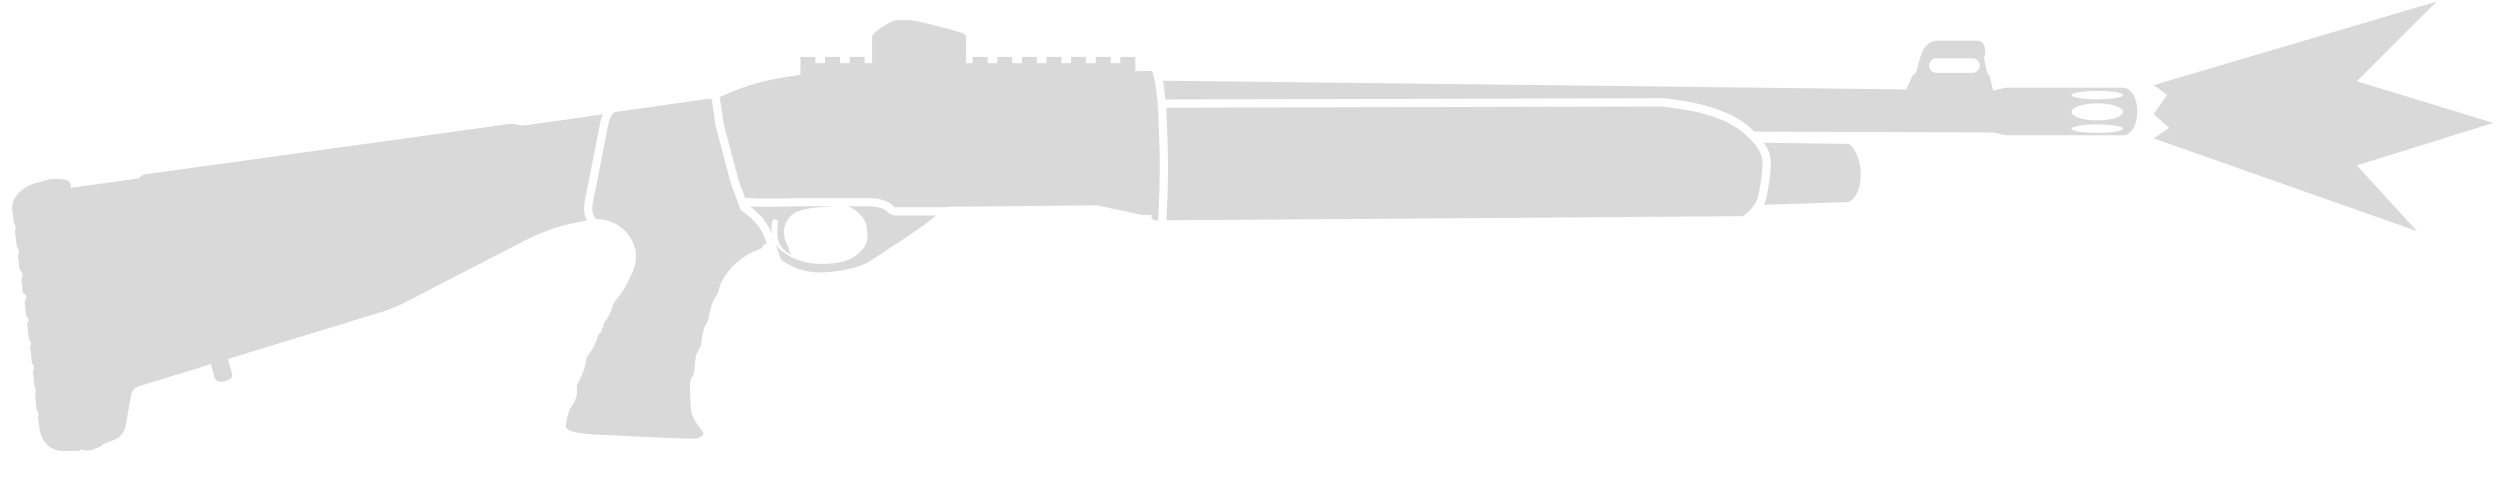
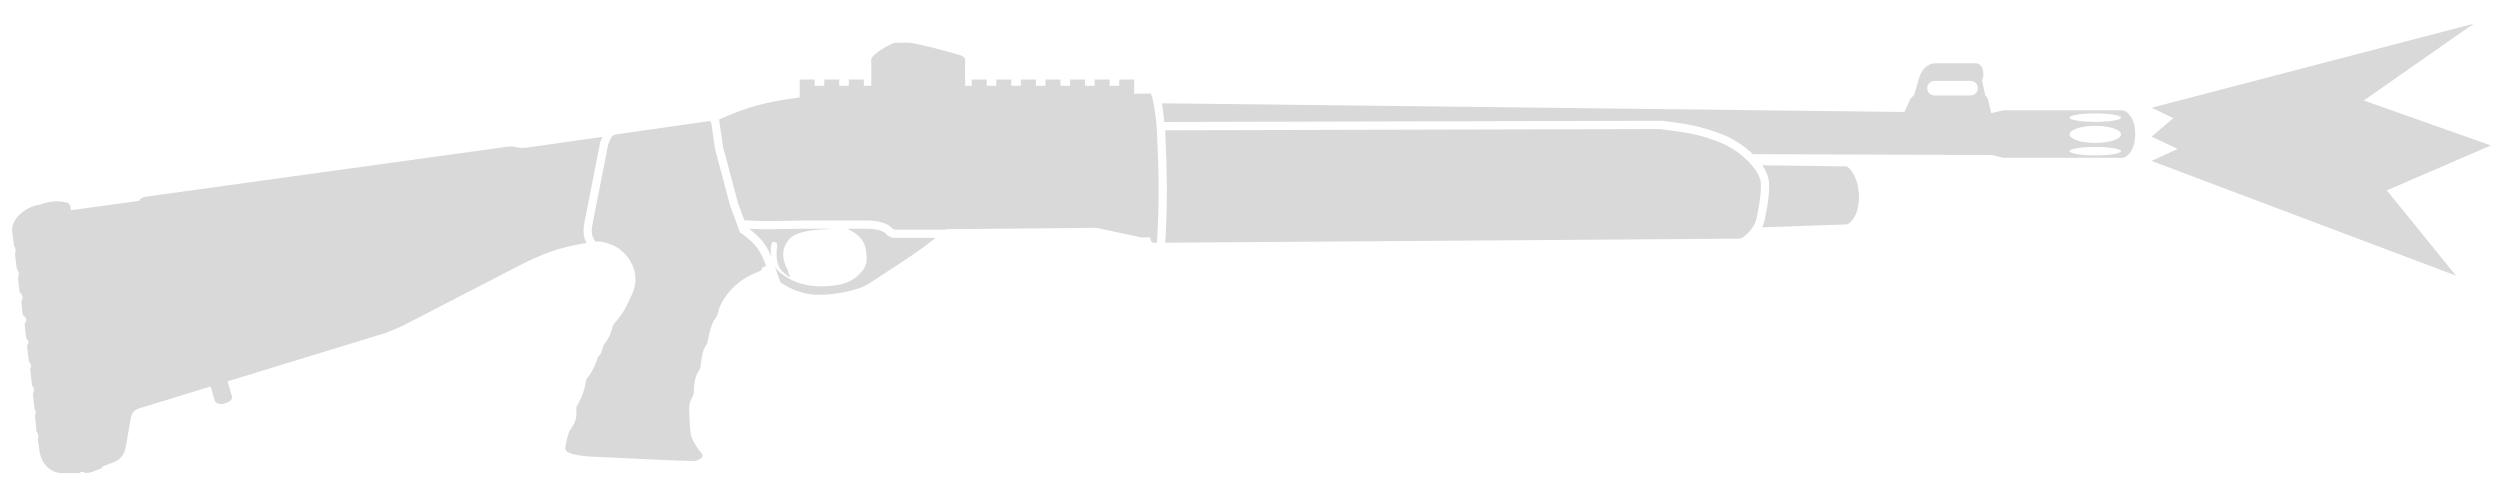
<svg xmlns="http://www.w3.org/2000/svg" width="89" height="17" viewBox="0 0 89 17" fill="none">
-   <path d="M86.746 0.053L76.668 3.031L77.15 3.378L76.668 4.064L77.223 4.551L76.668 4.927L86.046 8.228L83.901 5.888L88.758 4.376L83.901 2.892L86.746 0.053Z" fill="#D9D9D9" />
-   <path fill-rule="evenodd" clip-rule="evenodd" d="M61.504 4.037C61.478 4.026 61.453 4.015 61.429 4.006C60.632 3.687 60.118 3.61 59.374 3.514C59.311 3.505 59.226 3.496 59.162 3.496L41.486 3.541C41.468 3.328 41.441 3.084 41.405 2.873L67.861 3.183L68.075 2.714L68.213 2.571L68.382 1.974C68.389 1.953 68.396 1.932 68.403 1.911C68.516 1.607 68.736 1.448 68.96 1.448H70.406C70.644 1.448 70.74 1.806 70.635 2.041C70.633 2.047 70.63 2.053 70.627 2.059L70.745 2.603C70.812 2.649 70.826 2.689 70.848 2.763L70.955 3.219L70.984 3.219L71.388 3.122H75.63C75.746 3.122 76.087 3.337 76.087 3.972C76.087 4.607 75.745 4.816 75.63 4.816H71.388L70.984 4.716L62.459 4.686C62.38 4.61 62.295 4.535 62.206 4.464C62.203 4.461 62.2 4.459 62.197 4.457C62.163 4.428 62.119 4.396 62.069 4.361C61.893 4.235 61.701 4.123 61.504 4.037ZM75.581 3.982C75.581 4.15 75.171 4.286 74.664 4.286C74.158 4.286 73.748 4.15 73.748 3.982C73.748 3.814 74.158 3.679 74.664 3.679C75.171 3.679 75.581 3.814 75.581 3.982ZM74.664 3.536C75.171 3.536 75.581 3.468 75.581 3.385C75.581 3.301 75.171 3.234 74.664 3.234C74.158 3.234 73.748 3.301 73.748 3.385C73.748 3.468 74.158 3.536 74.664 3.536ZM75.581 4.58C75.581 4.663 75.171 4.731 74.664 4.731C74.158 4.731 73.748 4.663 73.748 4.58C73.748 4.496 74.158 4.429 74.664 4.429C75.171 4.429 75.581 4.496 75.581 4.58ZM68.934 2.076C68.791 2.076 68.675 2.192 68.675 2.335C68.675 2.478 68.791 2.594 68.934 2.594H70.221C70.364 2.594 70.48 2.478 70.48 2.335C70.48 2.192 70.364 2.076 70.221 2.076H68.934Z" fill="#D9D9D9" />
-   <path d="M62.42 5.076C62.608 5.297 62.731 5.526 62.744 5.711C62.776 6.164 62.596 6.956 62.596 6.956C62.58 7.056 62.537 7.155 62.483 7.247C62.333 7.495 62.09 7.685 62.007 7.696L41.521 7.842C41.527 7.741 41.532 7.643 41.537 7.547C41.604 6.255 41.588 5.427 41.531 4.129C41.528 4.054 41.525 3.914 41.521 3.835L59.144 3.791C59.208 3.799 59.27 3.808 59.33 3.815C60.073 3.912 60.558 3.974 61.32 4.279C61.34 4.287 61.361 4.296 61.381 4.304C61.576 4.392 61.804 4.532 61.947 4.636C61.971 4.654 61.996 4.673 62.02 4.692C62.115 4.771 62.25 4.898 62.322 4.967C62.357 5.003 62.389 5.039 62.42 5.076Z" fill="#D9D9D9" />
-   <path d="M41.226 7.844L41.227 7.825C41.316 6.291 41.296 5.438 41.227 3.907C41.222 3.825 41.217 3.717 41.207 3.601C41.187 3.366 41.147 3.09 41.105 2.866C41.078 2.719 41.045 2.596 41.007 2.526L40.416 2.533L40.416 2.027H39.882V2.251H39.54V2.027H39.006V2.251H38.664V2.027H38.13V2.251H37.788V2.027H37.255V2.251H36.913V2.027H36.379V2.251H36.037V2.027H35.503V2.251H35.161V2.027H34.627V2.251H34.391V1.309C34.391 1.246 34.312 1.197 34.223 1.161C34.199 1.151 33.371 0.912 32.8 0.789C32.594 0.744 32.461 0.717 32.35 0.717H31.906C31.767 0.717 31.046 1.136 31.046 1.309V2.251H30.781V2.027H30.247V2.251H29.905V2.027H29.372V2.251H29.029V2.027H28.496V2.664C27.289 2.827 26.606 3.004 25.618 3.454C25.621 3.462 25.623 3.47 25.625 3.477L25.631 3.497L25.766 4.431L26.301 6.446L26.524 7.046C27.152 7.08 27.602 7.07 28.265 7.056C28.354 7.054 28.448 7.052 28.547 7.05H30.947C31.335 7.062 31.62 7.151 31.777 7.315C31.812 7.351 31.843 7.376 31.875 7.376H33.699C33.706 7.371 33.712 7.365 33.719 7.36L39.062 7.311L40.653 7.652H40.987C40.989 7.784 41.054 7.844 41.122 7.844L41.226 7.844Z" fill="#D9D9D9" />
-   <path d="M62.794 7.289C62.835 7.203 62.874 7.08 62.892 6.983C62.894 6.97 62.898 6.953 62.902 6.934C62.905 6.919 62.908 6.902 62.912 6.883C62.929 6.799 62.952 6.682 62.973 6.55C63.014 6.294 63.056 5.954 63.038 5.691C63.025 5.515 62.954 5.342 62.863 5.188C62.842 5.153 62.82 5.118 62.797 5.084L65.795 5.122C65.873 5.122 66.241 5.493 66.241 6.215C66.241 6.937 65.884 7.192 65.795 7.192L62.897 7.287C62.861 7.289 62.827 7.289 62.794 7.289Z" fill="#D9D9D9" />
-   <path d="M21.579 7.842C21.463 7.81 21.342 7.794 21.218 7.8C21.099 7.635 21.051 7.504 21.114 7.173L21.674 4.329C21.717 4.211 21.745 4.152 21.804 4.066C21.798 4.034 21.877 3.999 21.937 3.984C21.945 3.982 21.953 3.98 21.961 3.979L25.267 3.51C25.306 3.504 25.33 3.516 25.343 3.559L25.477 4.489L26.021 6.535L26.367 7.47C26.796 7.776 27.021 8.004 27.194 8.4C27.23 8.485 27.265 8.578 27.299 8.681C27.288 8.682 27.278 8.684 27.269 8.685C27.219 8.694 27.188 8.706 27.169 8.724C27.167 8.725 27.165 8.727 27.163 8.729C27.149 8.745 27.144 8.765 27.144 8.79C27.144 8.832 26.993 8.892 26.96 8.904C26.665 9.016 26.343 9.214 26.097 9.47C25.817 9.761 25.633 10.091 25.594 10.302C25.573 10.414 25.541 10.474 25.468 10.57C25.367 10.703 25.28 11.026 25.224 11.323C25.209 11.403 25.203 11.438 25.156 11.499C25.064 11.622 24.993 11.918 24.968 12.21C24.96 12.307 24.939 12.344 24.893 12.415C24.774 12.596 24.736 12.832 24.725 13.127C24.721 13.227 24.713 13.277 24.658 13.373C24.602 13.469 24.56 13.611 24.56 13.698C24.56 13.698 24.56 13.735 24.561 13.796C24.565 13.979 24.576 14.376 24.607 14.621C24.636 14.846 24.821 15.122 24.946 15.28C24.964 15.303 24.981 15.323 24.996 15.341C25.03 15.381 25.04 15.399 25.037 15.429C25.026 15.522 24.874 15.605 24.773 15.614C24.584 15.631 23.409 15.576 22.462 15.53C22.327 15.523 22.196 15.517 22.073 15.511L21.838 15.499C21.619 15.488 21.442 15.48 21.335 15.475C21.139 15.473 20.437 15.443 20.219 15.291C20.188 15.27 20.164 15.246 20.151 15.219C20.118 15.151 20.202 14.826 20.253 14.658C20.27 14.602 20.284 14.563 20.288 14.557C20.292 14.551 20.298 14.542 20.304 14.534L20.312 14.522L20.32 14.511C20.43 14.354 20.501 14.238 20.536 14.035C20.544 13.976 20.541 13.844 20.537 13.777C20.534 13.743 20.535 13.695 20.545 13.681C20.612 13.585 20.803 13.217 20.865 12.866C20.869 12.843 20.872 12.819 20.875 12.796C20.884 12.724 20.905 12.689 20.94 12.646C21.05 12.513 21.187 12.277 21.268 12.028C21.274 12.012 21.287 11.964 21.292 11.947C21.3 11.919 21.309 11.898 21.341 11.873C21.416 11.824 21.445 11.712 21.479 11.581L21.479 11.581C21.481 11.572 21.483 11.562 21.486 11.553L21.487 11.548C21.494 11.519 21.496 11.512 21.51 11.493C21.657 11.298 21.744 11.144 21.8 10.941C21.804 10.927 21.808 10.913 21.811 10.899C21.829 10.826 21.841 10.786 21.889 10.724C21.896 10.715 21.904 10.706 21.912 10.696C22.145 10.423 22.264 10.248 22.404 9.926C22.413 9.905 22.423 9.882 22.433 9.86C22.697 9.392 22.698 8.974 22.52 8.606C22.494 8.553 22.465 8.502 22.433 8.451C22.409 8.409 22.375 8.362 22.331 8.312C22.14 8.079 21.882 7.915 21.579 7.842Z" fill="#D9D9D9" />
-   <path d="M21.462 4.07L18.789 4.451C18.643 4.471 18.531 4.47 18.398 4.439C18.256 4.405 18.206 4.404 18.061 4.423L5.184 6.203C5.059 6.226 4.998 6.276 4.951 6.353L2.525 6.684C2.53 6.568 2.494 6.437 2.364 6.408C2.052 6.338 1.782 6.355 1.43 6.482C0.878 6.556 0.38 7.027 0.434 7.442L0.494 7.933C0.564 8.051 0.571 8.12 0.533 8.249L0.596 8.762C0.675 8.884 0.689 8.96 0.64 9.116L0.7 9.601C0.8 9.71 0.841 9.781 0.761 9.94L0.806 10.405C0.948 10.521 0.975 10.598 0.875 10.736L0.935 11.255C1.031 11.347 1.043 11.401 0.963 11.502L1.029 12.075C1.104 12.164 1.133 12.22 1.075 12.34L1.139 12.931C1.225 13.03 1.226 13.097 1.171 13.227L1.228 13.754C1.276 13.845 1.288 13.898 1.247 14.005L1.299 14.567C1.372 14.669 1.381 14.732 1.347 14.852L1.411 15.287C1.477 15.702 1.769 16.041 2.201 16.052H2.825L2.919 15.997C3.087 16.095 3.248 16.028 3.479 15.934L3.494 15.928C3.574 15.911 3.613 15.891 3.66 15.814L4.131 15.631C4.321 15.52 4.438 15.361 4.479 15.127L4.664 14.078C4.708 13.883 4.777 13.811 4.968 13.741L7.507 12.964L7.658 13.494C7.658 13.494 7.753 13.654 8.035 13.563C8.317 13.473 8.266 13.321 8.266 13.321L8.111 12.78L13.772 11.049C13.988 10.961 14.105 10.911 14.309 10.822L18.4 8.709C19.338 8.217 19.935 8.009 20.9 7.849C20.861 7.779 20.829 7.7 20.81 7.606C20.78 7.459 20.791 7.3 20.826 7.117L21.39 4.25L21.398 4.229C21.42 4.168 21.44 4.117 21.462 4.07Z" fill="#D9D9D9" />
-   <path d="M29.24 7.371C29.377 7.368 29.512 7.359 29.663 7.344H28.549C27.954 7.357 27.243 7.372 26.699 7.349C26.893 7.497 27.054 7.643 27.188 7.814C27.311 7.971 27.406 8.141 27.487 8.34C27.468 8.235 27.462 8.135 27.462 8.054C27.462 7.993 27.483 7.907 27.524 7.816H27.603C27.655 7.836 27.698 7.855 27.693 7.9C27.611 8.665 27.781 8.817 28.117 9.057C28.138 9.072 28.164 9.049 28.148 9.025C28.1 8.952 28.083 8.907 28.077 8.823C27.789 8.325 27.919 7.968 28.097 7.745C28.274 7.524 28.624 7.417 29.24 7.371Z" fill="#D9D9D9" />
-   <path d="M27.613 8.691L27.806 9.25C28.184 9.521 28.629 9.664 29.002 9.692C29.559 9.734 30.562 9.57 30.969 9.297C31.235 9.118 31.482 8.958 31.718 8.805C32.281 8.44 32.783 8.114 33.341 7.67H31.875C31.779 7.67 31.706 7.632 31.663 7.603C31.62 7.574 31.586 7.541 31.565 7.518C31.49 7.44 31.304 7.356 30.943 7.344H30.187C30.411 7.436 30.782 7.671 30.848 8.054C30.938 8.571 30.848 8.726 30.641 8.946C30.433 9.165 30.091 9.4 29.24 9.395C28.517 9.391 28.105 9.146 27.807 8.913C27.724 8.849 27.662 8.772 27.613 8.691Z" fill="#D9D9D9" />
+   <path d="M88.061 0.844L76.595 3.835L77.37 4.207L76.595 4.867L77.526 5.3L76.595 5.729L87.432 9.813L84.971 6.777L88.674 5.178L84.151 3.578L88.061 0.844Z" fill="#D9D9D9" />
+   <path fill-rule="evenodd" clip-rule="evenodd" d="M61.445 4.84C61.42 4.828 61.395 4.818 61.371 4.808C60.574 4.49 60.061 4.413 59.318 4.317C59.254 4.308 59.17 4.299 59.106 4.299L41.447 4.343C41.429 4.131 41.402 3.887 41.366 3.677L67.797 3.986L68.01 3.518L68.148 3.374L68.317 2.779C68.324 2.757 68.331 2.736 68.338 2.716C68.45 2.412 68.67 2.253 68.894 2.253H70.339C70.577 2.253 70.672 2.61 70.568 2.845C70.566 2.851 70.563 2.857 70.56 2.863L70.677 3.407C70.745 3.453 70.759 3.493 70.78 3.567L70.887 4.022L70.916 4.022L71.32 3.925H75.558C75.674 3.925 76.014 4.14 76.014 4.774C76.014 5.409 75.673 5.618 75.558 5.618H71.32L70.916 5.518L62.399 5.488C62.321 5.412 62.236 5.337 62.146 5.266C62.144 5.263 62.141 5.261 62.138 5.259C62.103 5.23 62.06 5.198 62.01 5.163C61.834 5.037 61.643 4.926 61.445 4.84ZM75.509 4.785C75.509 4.952 75.099 5.088 74.593 5.088C74.088 5.088 73.677 4.952 73.677 4.785C73.677 4.617 74.088 4.481 74.593 4.481C75.099 4.481 75.509 4.617 75.509 4.785ZM74.593 4.339C75.099 4.339 75.509 4.271 75.509 4.188C75.509 4.105 75.099 4.037 74.593 4.037C74.088 4.037 73.677 4.105 73.677 4.188C73.677 4.271 74.088 4.339 74.593 4.339ZM75.509 5.382C75.509 5.465 75.099 5.533 74.593 5.533C74.088 5.533 73.677 5.465 73.677 5.382C73.677 5.298 74.088 5.231 74.593 5.231C75.099 5.231 75.509 5.298 75.509 5.382ZM68.868 2.88C68.726 2.88 68.61 2.996 68.61 3.139C68.61 3.282 68.726 3.398 68.868 3.398H70.154C70.297 3.398 70.412 3.282 70.412 3.139C70.412 2.996 70.297 2.88 70.154 2.88H68.868Z" fill="#D9D9D9" />
+   <path d="M62.361 5.877C62.548 6.098 62.672 6.327 62.685 6.512C62.717 6.964 62.537 7.755 62.537 7.755C62.52 7.856 62.478 7.955 62.423 8.046C62.274 8.294 62.031 8.484 61.948 8.495L41.482 8.64C41.487 8.54 41.493 8.442 41.498 8.347C41.564 7.056 41.548 6.228 41.492 4.932C41.489 4.856 41.485 4.716 41.482 4.638L59.088 4.594C59.151 4.602 59.213 4.61 59.273 4.618C60.016 4.714 60.5 4.777 61.262 5.081C61.282 5.09 61.302 5.098 61.322 5.107C61.518 5.194 61.745 5.334 61.888 5.438C61.913 5.456 61.937 5.475 61.961 5.494C62.056 5.573 62.191 5.699 62.263 5.768C62.297 5.804 62.33 5.841 62.361 5.877Z" fill="#D9D9D9" />
+   <path d="M41.187 8.643L41.188 8.624C41.277 7.092 41.257 6.239 41.188 4.71C41.183 4.628 41.178 4.52 41.168 4.404C41.148 4.169 41.108 3.894 41.066 3.669C41.039 3.523 41.006 3.4 40.968 3.33L40.378 3.337L40.378 2.832H39.844V3.055H39.503V2.832H38.969V3.055H38.628V2.832H38.094V3.055H37.753V2.832H37.219V3.055H36.878V2.832H36.344V3.055H36.002V2.832H35.469V3.055H35.127V2.832H34.594V3.055H34.358V2.114C34.358 2.052 34.279 2.003 34.19 1.966C34.166 1.956 33.339 1.717 32.769 1.594C32.563 1.55 32.43 1.522 32.32 1.522H31.876C31.737 1.522 31.017 1.941 31.017 2.114V3.055H30.752V2.832H30.219V3.055H29.877V2.832H29.344V3.055H29.002V2.832H28.469V3.468C27.263 3.63 26.581 3.807 25.594 4.258C25.597 4.265 25.599 4.273 25.601 4.28L25.607 4.3L25.741 5.233L26.277 7.246L26.499 7.845C27.126 7.879 27.576 7.87 28.238 7.856C28.328 7.854 28.421 7.852 28.52 7.85H30.918C31.305 7.862 31.59 7.95 31.747 8.114C31.782 8.15 31.813 8.176 31.845 8.176H33.667C33.674 8.17 33.68 8.164 33.687 8.159L39.025 8.11L40.615 8.451H40.948C40.951 8.583 41.015 8.643 41.083 8.643L41.187 8.643Z" fill="#D9D9D9" />
+   <path d="M62.734 8.088C62.776 8.002 62.815 7.88 62.832 7.782C62.834 7.769 62.838 7.753 62.842 7.734C62.845 7.719 62.849 7.701 62.852 7.683C62.869 7.599 62.892 7.482 62.913 7.35C62.954 7.094 62.996 6.754 62.978 6.492C62.965 6.316 62.894 6.143 62.803 5.989C62.782 5.954 62.76 5.92 62.737 5.885L65.733 5.923C65.81 5.923 66.178 6.294 66.178 7.015C66.178 7.737 65.821 7.991 65.733 7.991L62.837 8.087C62.801 8.088 62.767 8.088 62.734 8.088Z" fill="#D9D9D9" />
+   <path d="M21.559 8.641C21.443 8.609 21.322 8.593 21.198 8.599C21.08 8.434 21.031 8.303 21.094 7.973L21.654 5.131C21.697 5.013 21.725 4.954 21.784 4.868C21.778 4.837 21.857 4.801 21.916 4.786C21.925 4.784 21.933 4.782 21.94 4.781L25.244 4.313C25.282 4.307 25.306 4.319 25.319 4.362L25.453 5.292L25.996 7.335L26.342 8.269C26.771 8.575 26.995 8.802 27.168 9.199C27.205 9.284 27.239 9.376 27.273 9.479C27.262 9.48 27.253 9.482 27.243 9.483C27.194 9.492 27.162 9.504 27.143 9.521C27.141 9.523 27.14 9.525 27.138 9.527C27.124 9.543 27.119 9.563 27.119 9.588C27.119 9.63 26.968 9.69 26.935 9.702C26.64 9.814 26.318 10.011 26.072 10.267C25.792 10.558 25.609 10.887 25.57 11.099C25.549 11.21 25.517 11.27 25.444 11.366C25.343 11.499 25.256 11.822 25.201 12.118C25.186 12.199 25.179 12.233 25.133 12.295C25.041 12.417 24.969 12.713 24.945 13.005C24.936 13.101 24.916 13.139 24.869 13.21C24.751 13.39 24.713 13.626 24.702 13.921C24.698 14.02 24.69 14.071 24.634 14.167C24.579 14.262 24.537 14.404 24.537 14.491C24.537 14.491 24.537 14.528 24.538 14.589C24.541 14.772 24.552 15.168 24.584 15.414C24.613 15.638 24.797 15.914 24.923 16.072C24.941 16.095 24.958 16.115 24.973 16.132C25.007 16.172 25.017 16.19 25.013 16.221C25.003 16.314 24.851 16.396 24.749 16.406C24.561 16.423 23.387 16.368 22.441 16.321C22.306 16.315 22.175 16.308 22.053 16.302L21.817 16.291C21.599 16.28 21.422 16.271 21.315 16.267C21.119 16.265 20.418 16.234 20.2 16.083C20.169 16.061 20.145 16.037 20.132 16.01C20.099 15.943 20.183 15.618 20.234 15.45C20.251 15.394 20.265 15.355 20.269 15.349C20.273 15.344 20.279 15.335 20.285 15.326L20.293 15.314L20.301 15.304C20.411 15.146 20.481 15.031 20.517 14.828C20.525 14.769 20.522 14.637 20.517 14.57C20.515 14.537 20.516 14.488 20.526 14.475C20.593 14.378 20.783 14.01 20.845 13.66C20.849 13.637 20.853 13.613 20.856 13.59C20.864 13.518 20.885 13.483 20.921 13.441C21.03 13.308 21.168 13.071 21.248 12.823C21.254 12.807 21.267 12.759 21.272 12.742C21.28 12.714 21.289 12.693 21.321 12.668C21.396 12.619 21.425 12.507 21.458 12.377L21.458 12.376C21.461 12.367 21.463 12.357 21.466 12.348L21.467 12.343C21.474 12.315 21.476 12.307 21.49 12.288C21.637 12.093 21.724 11.94 21.78 11.736C21.783 11.723 21.787 11.709 21.791 11.695C21.808 11.622 21.821 11.582 21.869 11.52C21.876 11.511 21.883 11.502 21.892 11.492C22.124 11.219 22.243 11.044 22.383 10.723C22.392 10.701 22.402 10.679 22.412 10.656C22.676 10.189 22.677 9.772 22.498 9.404C22.473 9.351 22.444 9.3 22.412 9.249C22.388 9.207 22.354 9.16 22.311 9.111C22.119 8.878 21.861 8.714 21.559 8.641Z" fill="#D9D9D9" />
+   <path d="M21.442 4.872L18.771 5.253C18.625 5.274 18.514 5.272 18.381 5.241C18.239 5.207 18.189 5.206 18.044 5.225L5.18 7.003C5.055 7.026 4.994 7.076 4.946 7.153L2.523 7.484C2.528 7.368 2.492 7.237 2.363 7.208C2.05 7.138 1.78 7.155 1.429 7.282C0.878 7.356 0.38 7.826 0.434 8.241L0.494 8.732C0.564 8.85 0.571 8.919 0.533 9.048L0.596 9.56C0.675 9.682 0.688 9.758 0.64 9.914L0.7 10.399C0.8 10.507 0.84 10.578 0.76 10.737L0.805 11.202C0.948 11.317 0.975 11.394 0.875 11.532L0.934 12.05C1.031 12.143 1.042 12.196 0.962 12.297L1.028 12.87C1.103 12.959 1.132 13.015 1.075 13.134L1.139 13.724C1.224 13.824 1.225 13.89 1.171 14.02L1.228 14.548C1.275 14.638 1.287 14.691 1.246 14.797L1.298 15.36C1.371 15.461 1.38 15.524 1.346 15.644L1.41 16.079C1.476 16.493 1.767 16.832 2.2 16.843H2.823L2.916 16.788C3.084 16.886 3.245 16.819 3.476 16.725L3.491 16.719C3.571 16.702 3.61 16.682 3.657 16.605L4.128 16.422C4.317 16.312 4.434 16.153 4.475 15.918L4.66 14.871C4.704 14.675 4.773 14.604 4.964 14.534L7.5 13.758L7.651 14.288C7.651 14.288 7.746 14.447 8.028 14.357C8.309 14.266 8.258 14.115 8.258 14.115L8.104 13.574L13.759 11.844C13.975 11.756 14.092 11.707 14.296 11.618L18.383 9.507C19.32 9.015 19.916 8.808 20.881 8.648C20.842 8.578 20.809 8.499 20.79 8.405C20.761 8.258 20.771 8.099 20.806 7.917L21.37 5.052L21.378 5.031C21.4 4.97 21.42 4.92 21.442 4.872Z" fill="#D9D9D9" />
+   <path d="M29.212 8.17C29.349 8.167 29.484 8.158 29.634 8.144H28.523C27.928 8.156 27.217 8.171 26.674 8.148C26.868 8.297 27.028 8.442 27.162 8.613C27.285 8.77 27.38 8.94 27.461 9.139C27.442 9.033 27.436 8.933 27.436 8.853C27.436 8.791 27.457 8.706 27.498 8.614H27.577C27.629 8.635 27.672 8.654 27.667 8.699C27.585 9.463 27.755 9.615 28.09 9.854C28.111 9.869 28.137 9.847 28.122 9.823C28.073 9.749 28.057 9.705 28.05 9.621C27.763 9.123 27.893 8.766 28.071 8.544C28.247 8.323 28.597 8.216 29.212 8.17Z" fill="#D9D9D9" />
+   <path d="M27.587 9.489L27.78 10.047C28.157 10.319 28.602 10.461 28.974 10.489C29.532 10.531 30.534 10.367 30.939 10.094C31.206 9.916 31.452 9.756 31.688 9.602C32.25 9.238 32.752 8.913 33.31 8.469H31.845C31.749 8.469 31.676 8.431 31.633 8.402C31.59 8.373 31.556 8.34 31.535 8.317C31.46 8.239 31.275 8.155 30.913 8.144H30.159C30.382 8.235 30.753 8.47 30.819 8.853C30.909 9.369 30.819 9.524 30.612 9.743C30.404 9.963 30.063 10.197 29.213 10.193C28.49 10.188 28.079 9.943 27.78 9.711C27.698 9.647 27.635 9.57 27.587 9.489Z" fill="#D9D9D9" />
</svg>
